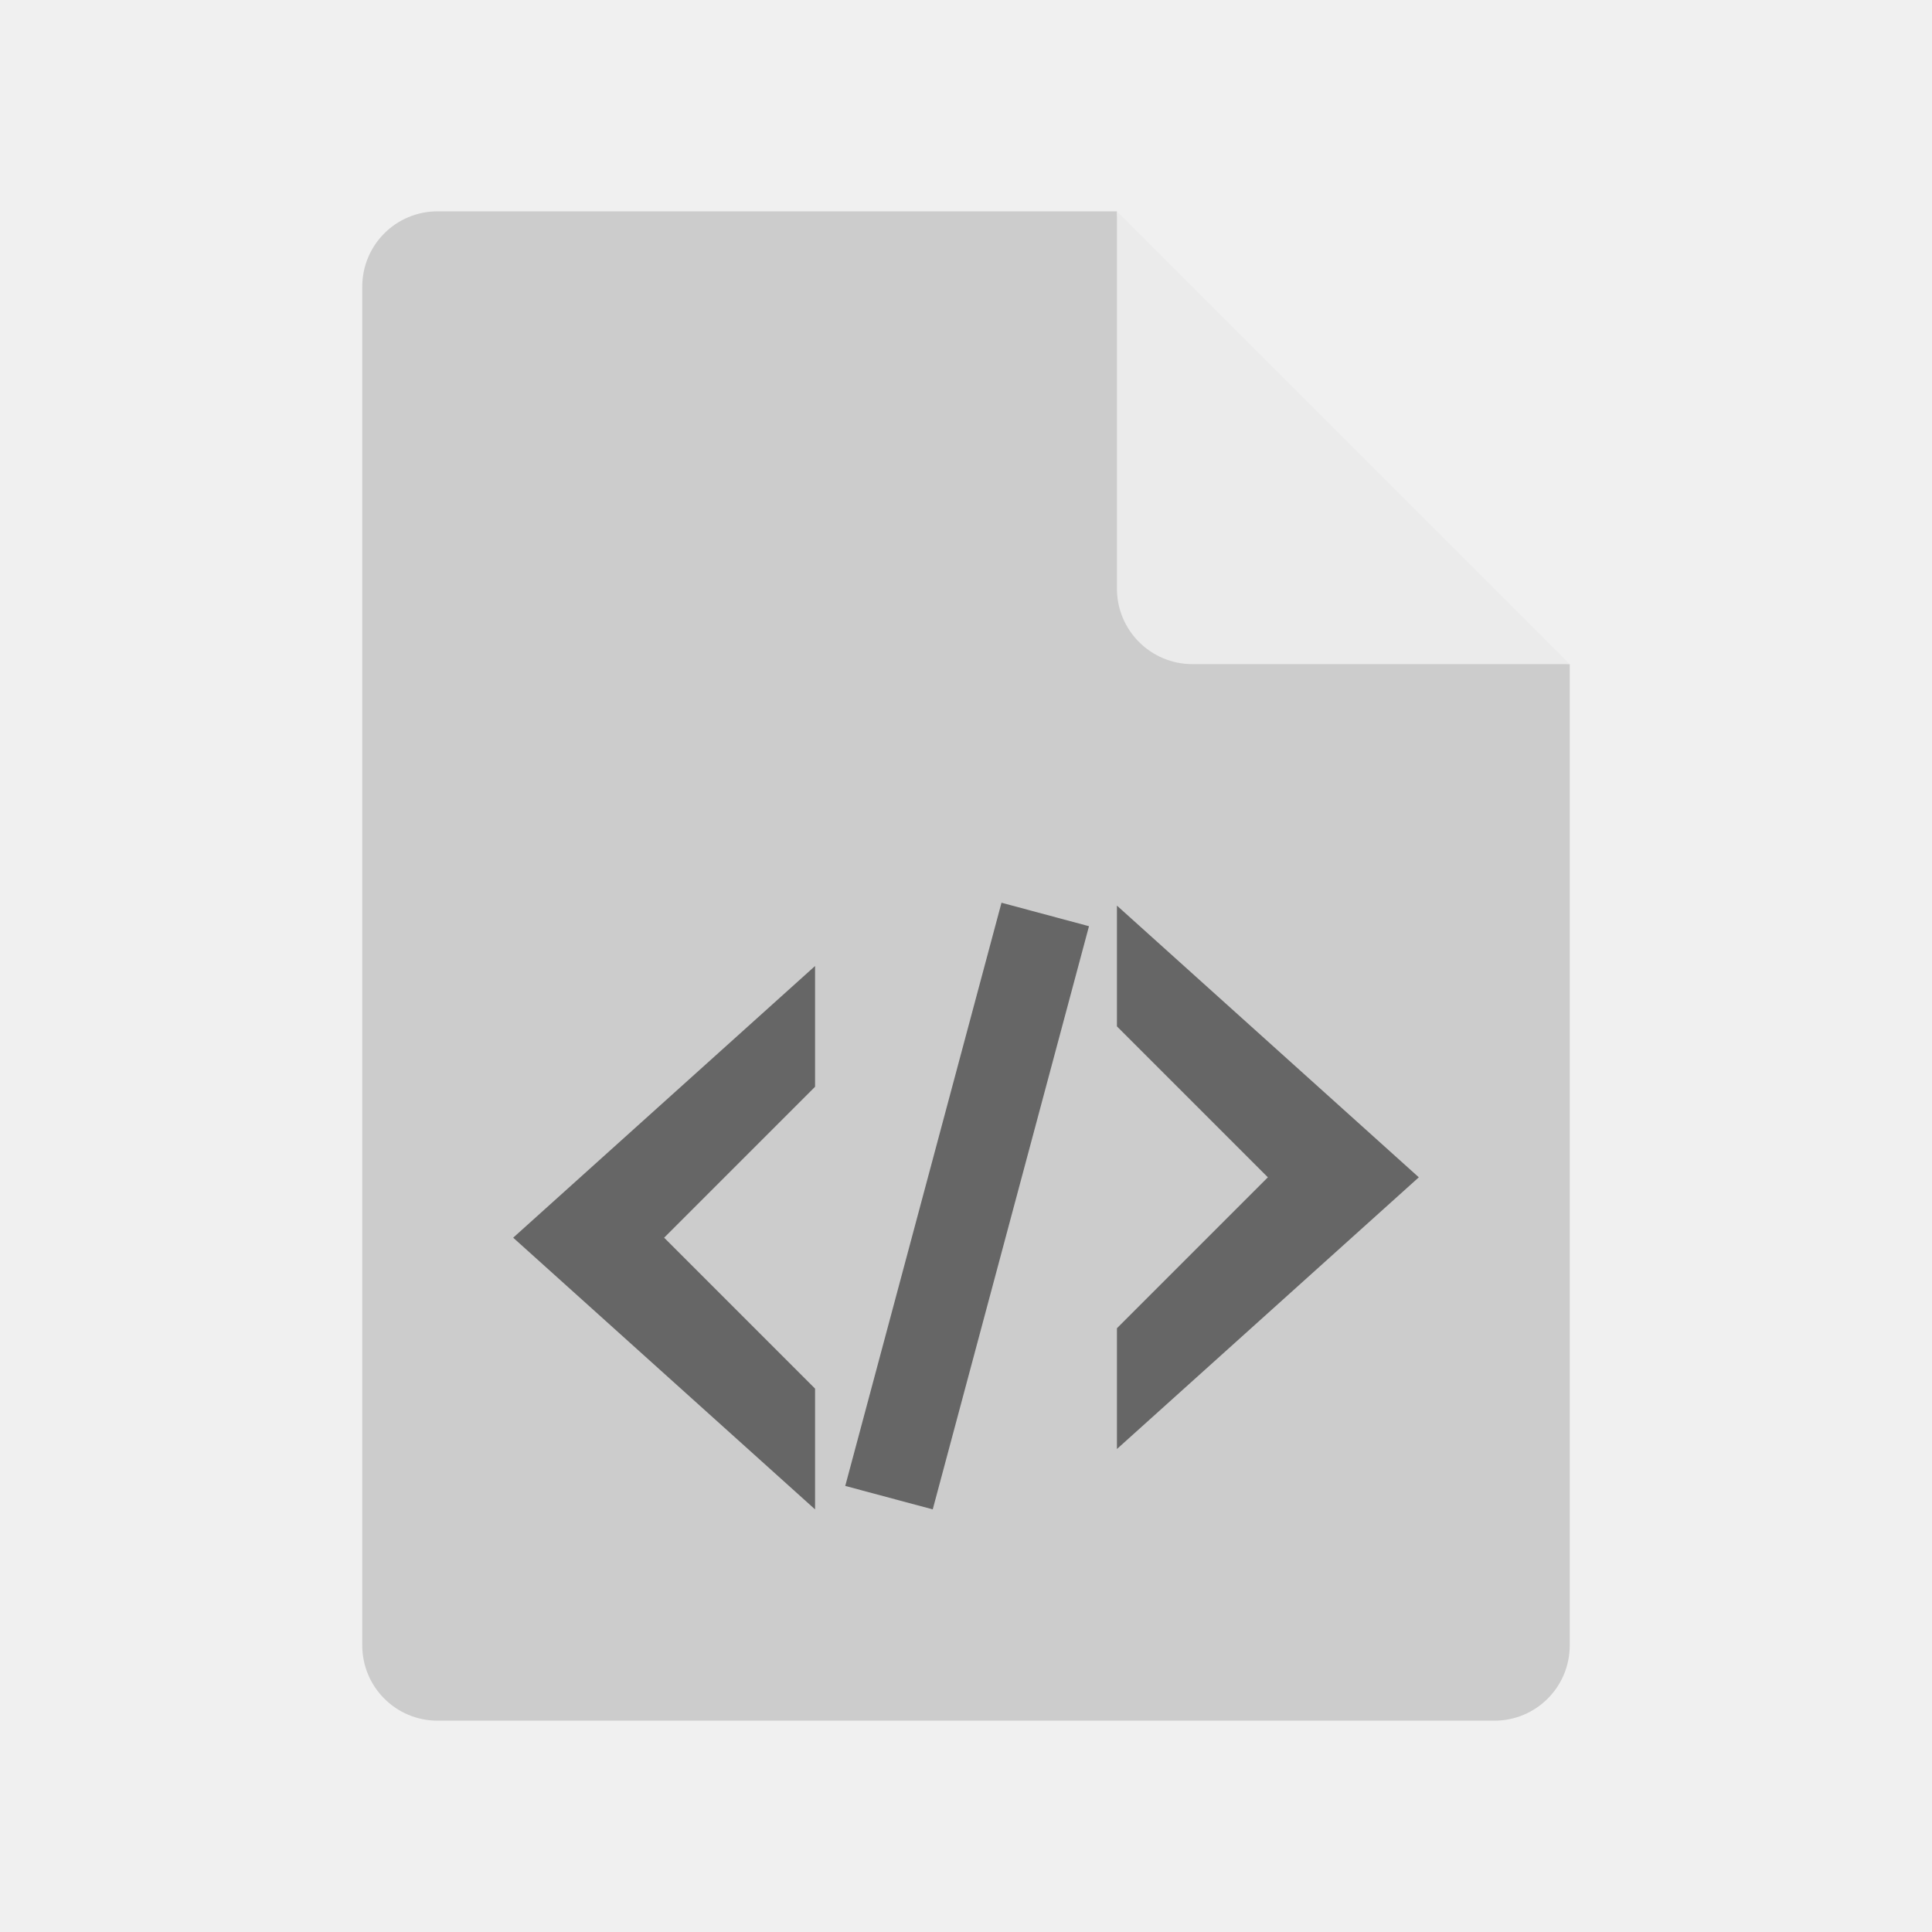
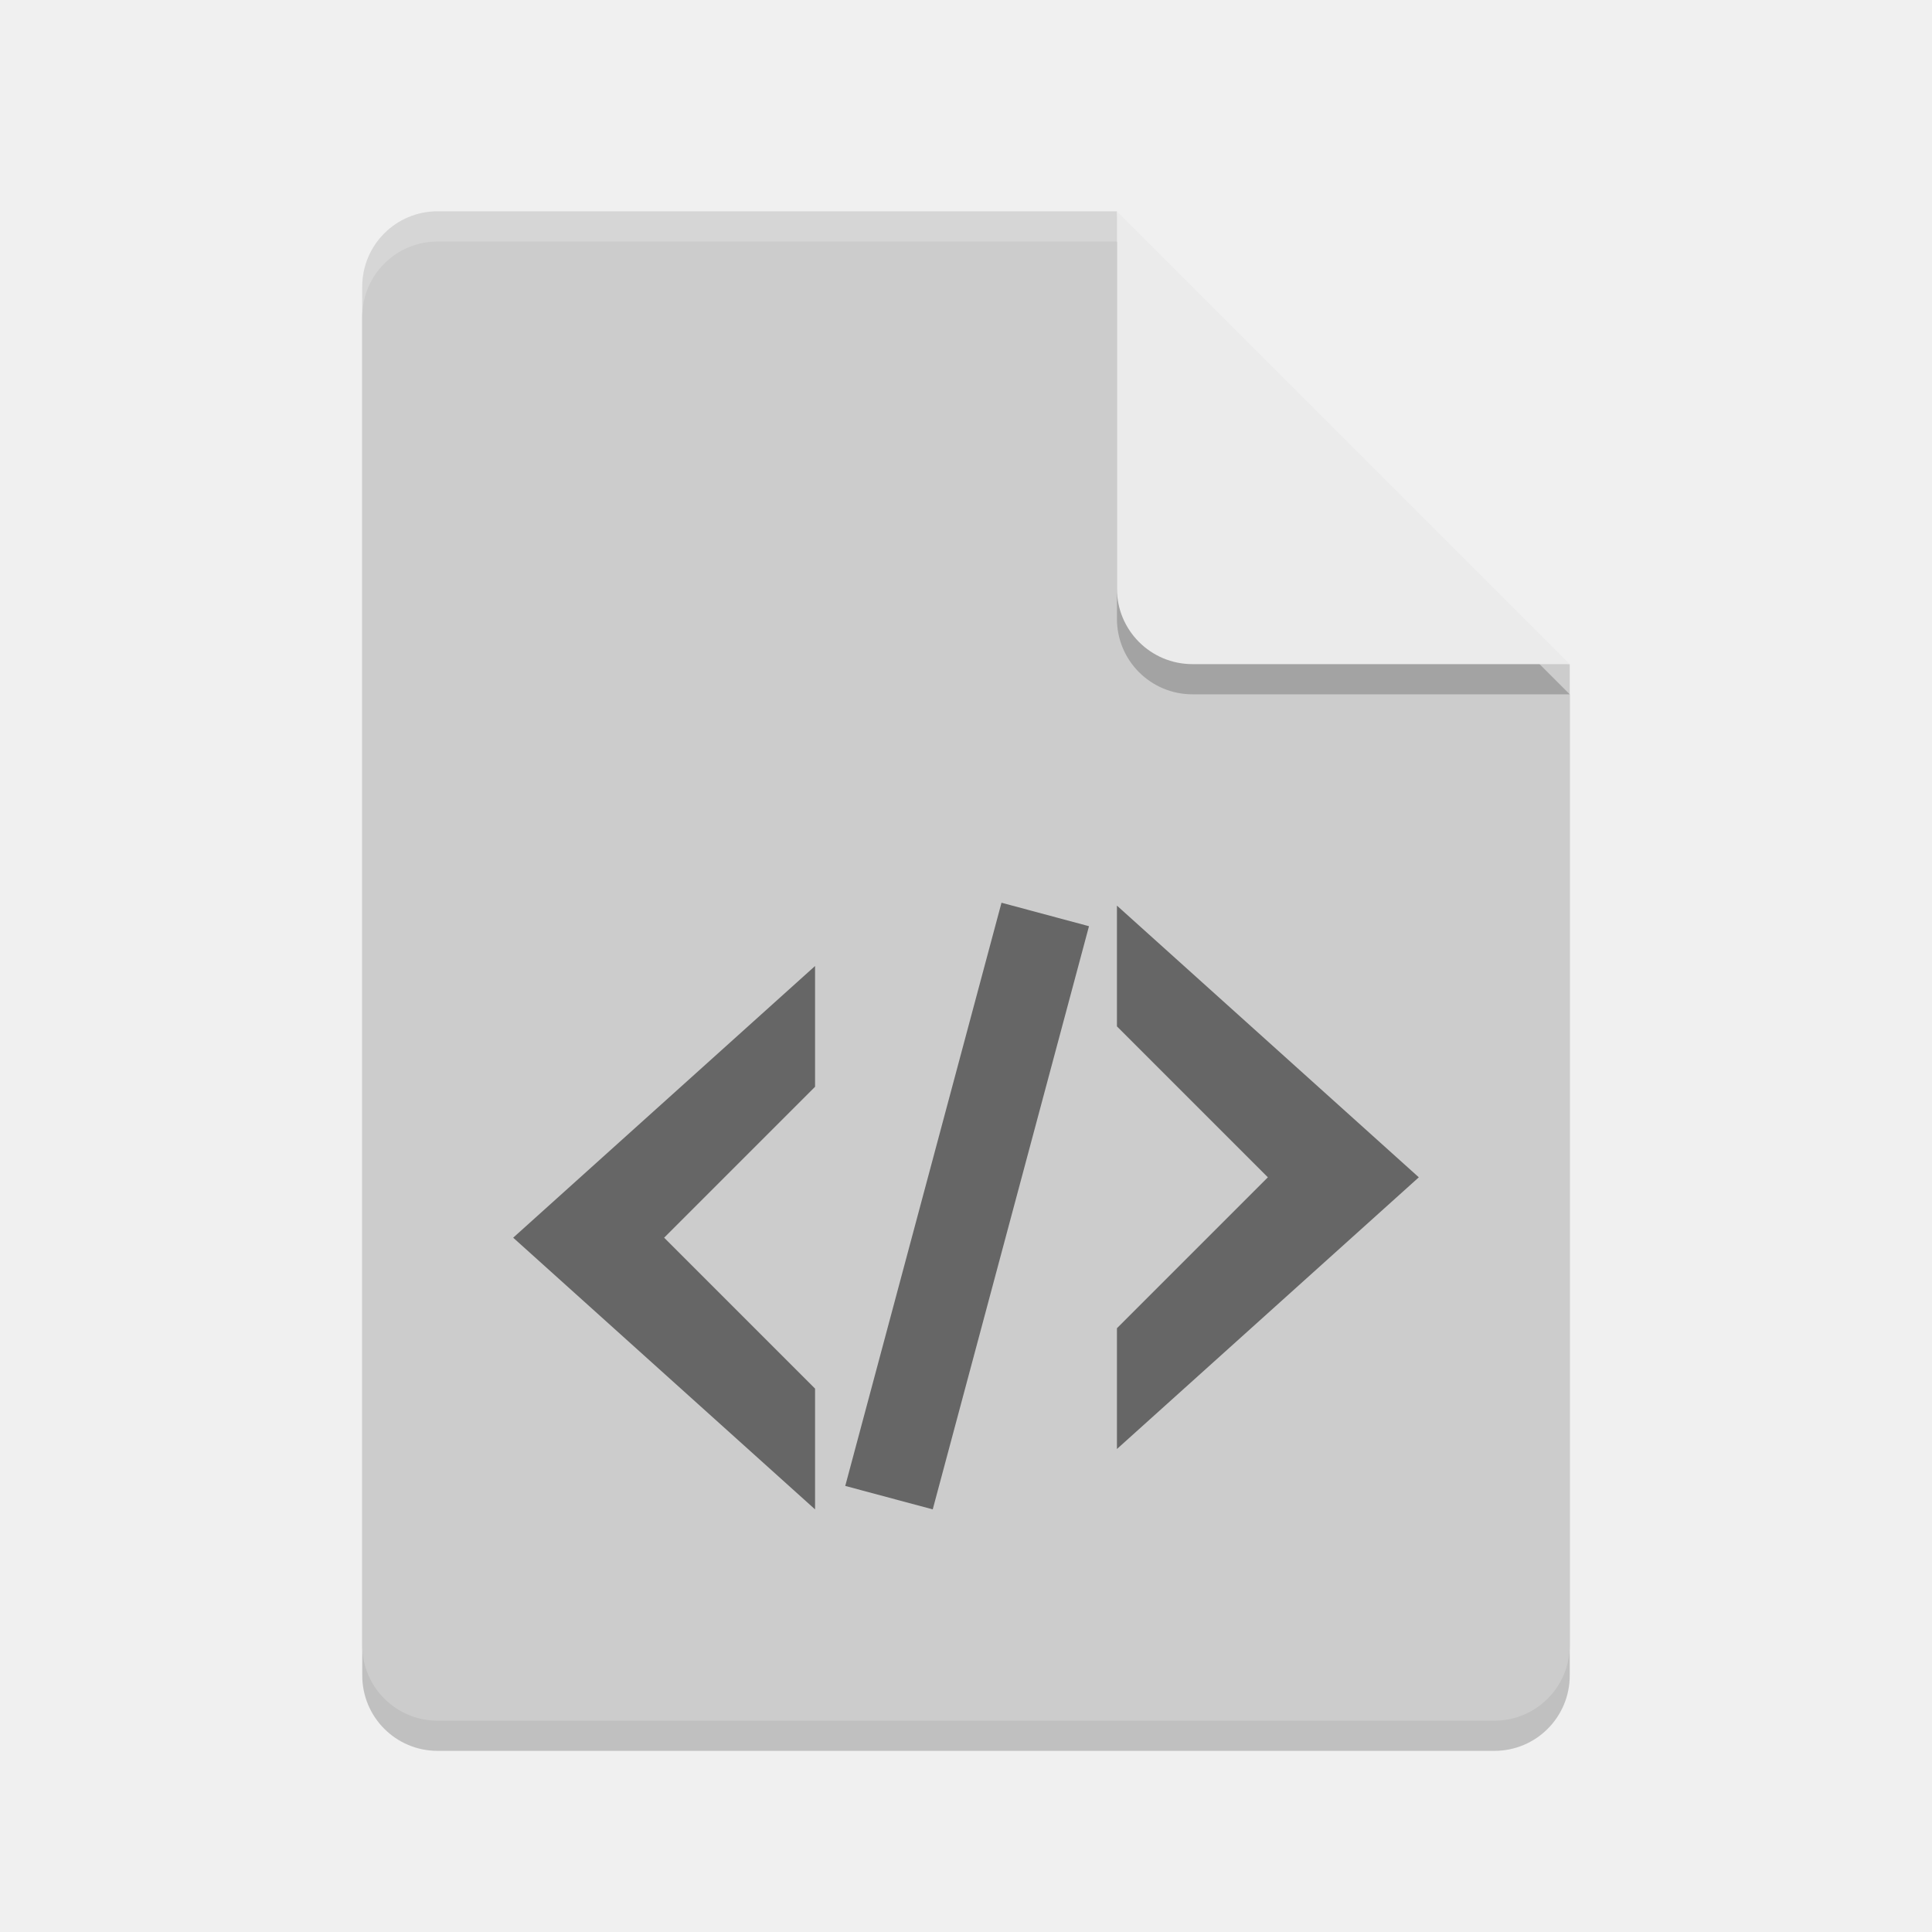
- <svg xmlns="http://www.w3.org/2000/svg" height="64" width="64" version="1">
-   <path d="m14.5 7c-1.385 0-2.5 1.115-2.5 2.5v45c0 1.385 1.115 2.5 2.5 2.5h35c1.385 0 2.5-1.115 2.5-2.5v-32.5l-13.75-1.25-1.25-13.75z" fill="#ccc" />
-   <path d="m37 7v12.5c0 1.381 1.119 2.5 2.5 2.5h12.5l-15-15z" fill="#ebebeb" />
+ <svg xmlns="http://www.w3.org/2000/svg" width="64" height="64" version="1">
+   <path style="opacity:0.2;fill:#000102" d="m 14.5,8 c -1.385,0 -2.5,1.115 -2.5,2.5 v 45 c 0,1.385 1.115,2.5 2.5,2.5 h 35 C 50.885,58 52,56.885 52,55.5 V 23 L 38.25,21.75 37,8 Z" />
+   <path fill="#ccc" d="m14.5 7c-1.385 0-2.5 1.115-2.5 2.5v45c0 1.385 1.115 2.5 2.5 2.5h35c1.385 0 2.5-1.115 2.5-2.5v-32.5l-13.75-1.25-1.25-13.75z" />
+   <path style="opacity:0.2;fill:#000102" d="M 37,8 V 20.5 c 0,1.381 1.119,2.5 2.5,2.5 H 52 Z" />
+   <path fill="#ebebeb" d="m37 7v12.5c0 1.381 1.119 2.5 2.5 2.5h12.5l-15-15z" />
  <path opacity=".5" d="m33.176 29.904l-5.176 19.319 2.898 0.777 5.176-19.318-2.898-0.778zm3.824 0.096v4l5 5-5 5v4l10-9-10-9zm-10 2l-10 9 10 9v-4l-5-5 5-5v-4z" />
-   <path opacity="0" d="m14.5 7c-1.385 0-2.5 1.115-2.5 2.5v2c0-1.385 1.115-2.5 2.5-2.5h22.5v-2z" fill="#fff" />
+   <path fill="#fff" opacity="0" d="m14.5 7c-1.385 0-2.5 1.115-2.5 2.5v2c0-1.385 1.115-2.5 2.5-2.5h22.5v-2z" />
+   <path style="opacity:0.2;fill:#ffffff" d="m 14.5,7 c -1.385,0 -2.5,1.115 -2.5,2.5 V 10.5 C 12,9.115 13.115,8 14.5,8 H 37 c 0,-1 0,0 0,-1 z" />
</svg>
